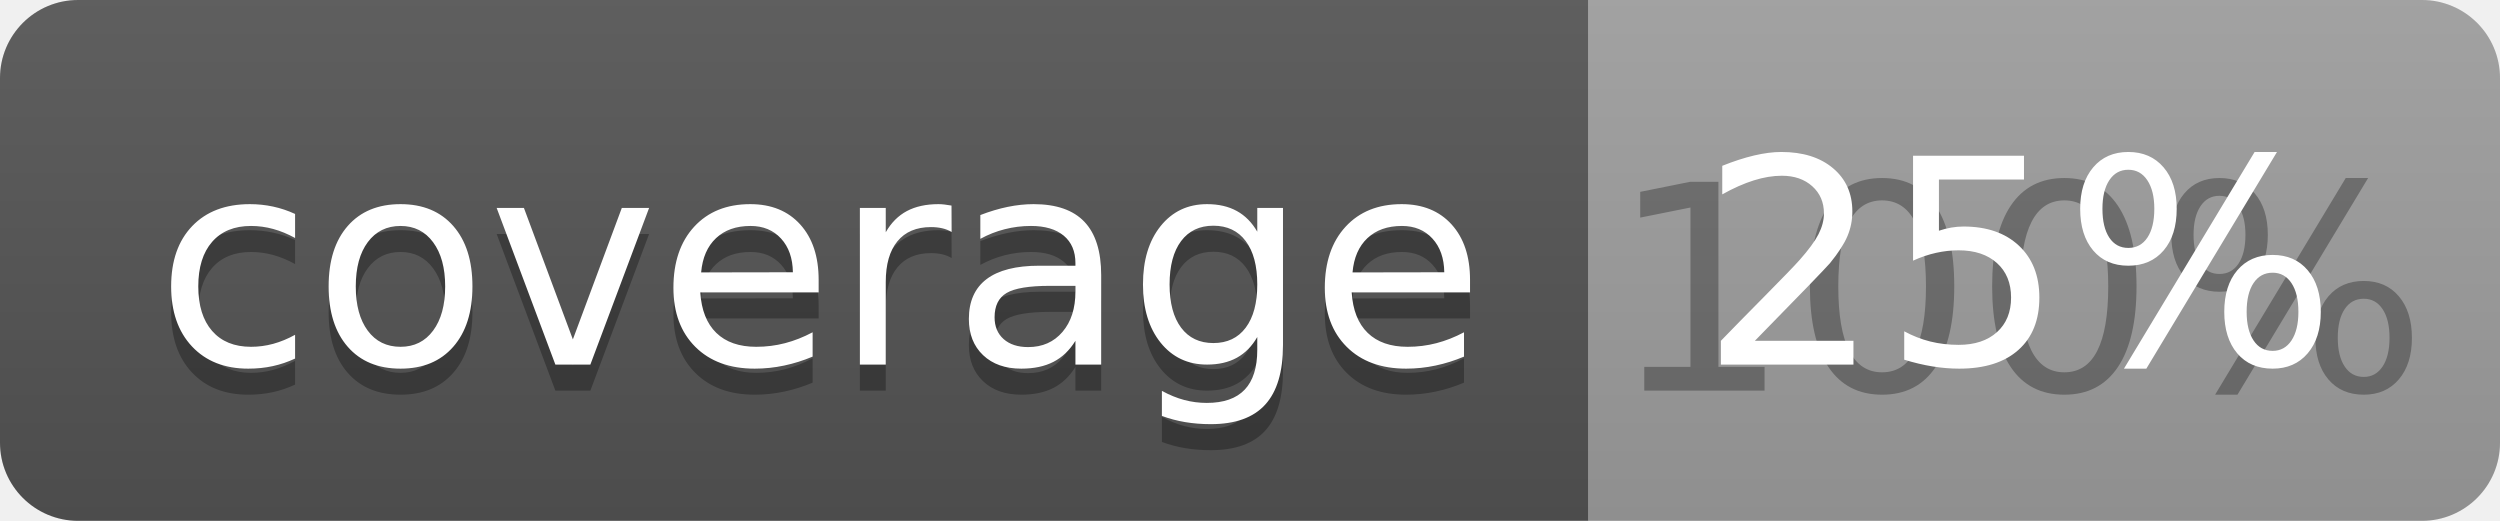
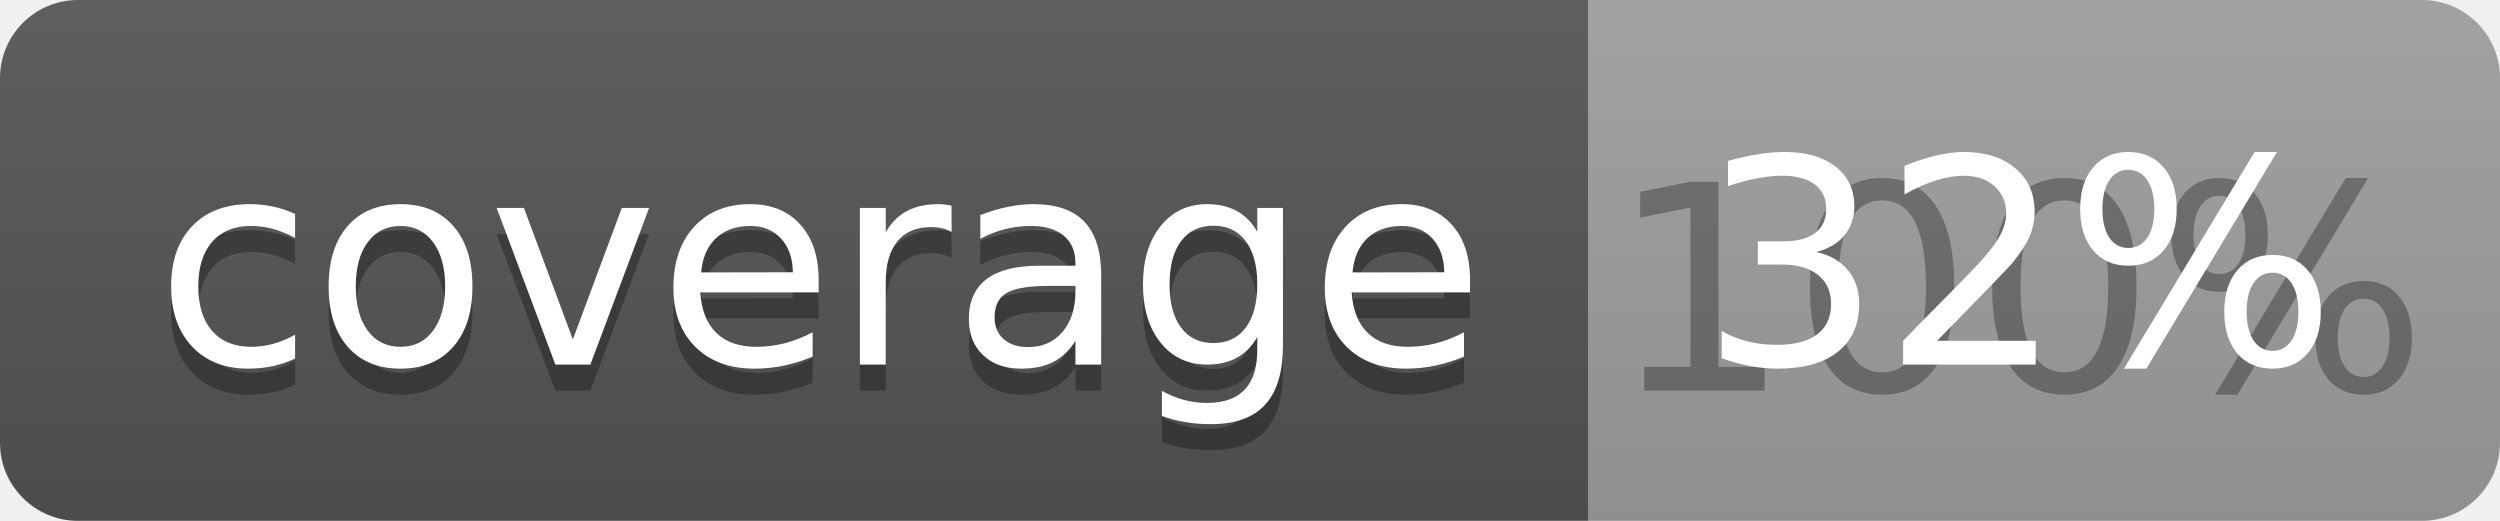
<svg xmlns="http://www.w3.org/2000/svg" width="96" height="20">
  <linearGradient id="b" x2="0" y2="100%">
    <stop offset="0" stop-color="#bbb" stop-opacity=".1" />
    <stop offset="1" stop-opacity=".1" />
  </linearGradient>
  <clipPath id="a">
    <rect width="96" height="20" rx="3" fill="#fff" />
  </clipPath>
  <g clip-path="url(#a)">
    <path fill="#555" d="M0 0h61v20H0z" />
    <path fill="#9F9F9F" d="M61 0h35v20H61z" />
    <path fill="url(#b)" d="M0 0h96v20H0z" />
  </g>
  <g fill="#fff" text-anchor="middle" font-family="DejaVu Sans,Verdana,Geneva,sans-serif" font-size="110">
    <text x="315" y="150" fill="#010101" fill-opacity=".3" transform="scale(.1)" textLength="510">coverage</text>
    <text x="315" y="140" transform="scale(.1)" textLength="510">coverage</text>
    <text x="775" y="150" fill="#010101" fill-opacity=".3" transform="scale(.1)" textLength="250">100%</text>
-     <text x="775" y="140" transform="scale(.1)" textLength="250">25%</text>
+     <text x="775" y="140" transform="scale(.1)" textLength="250">32%</text>
  </g>
</svg>
